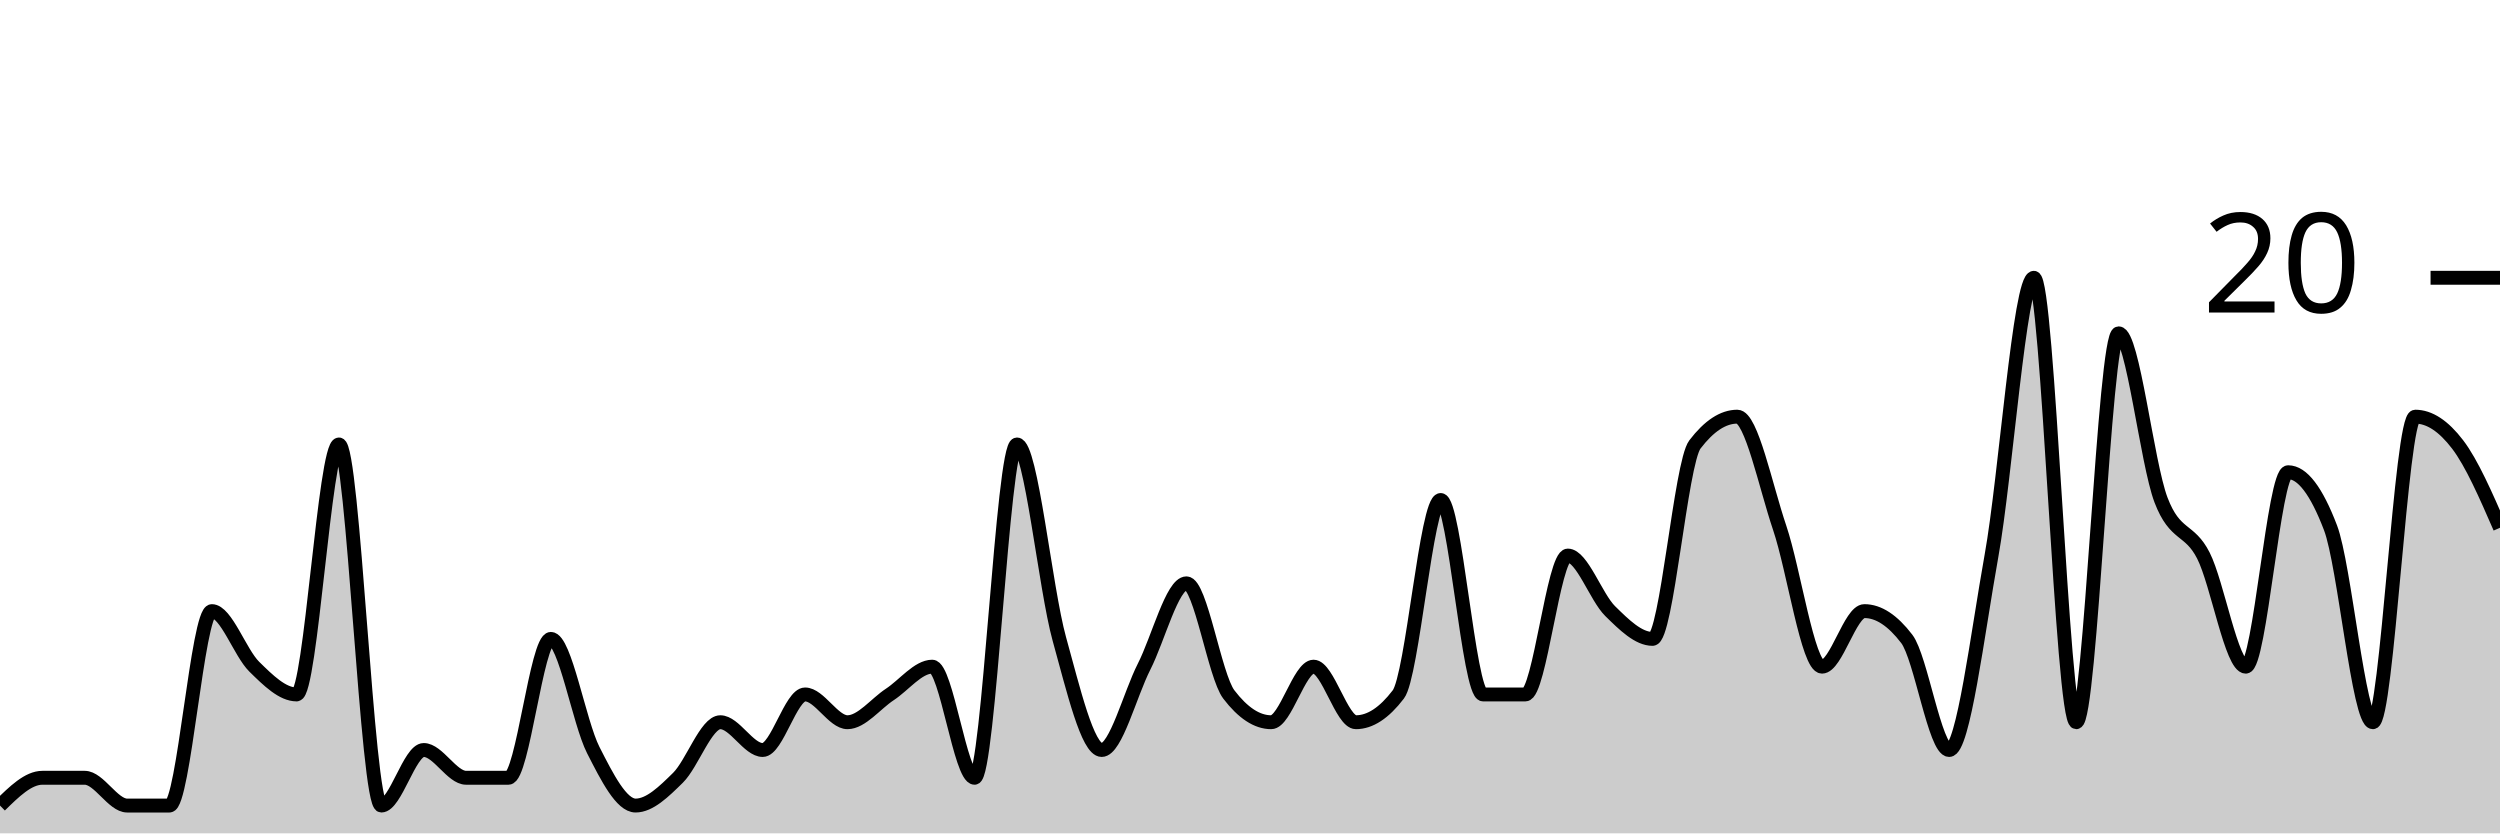
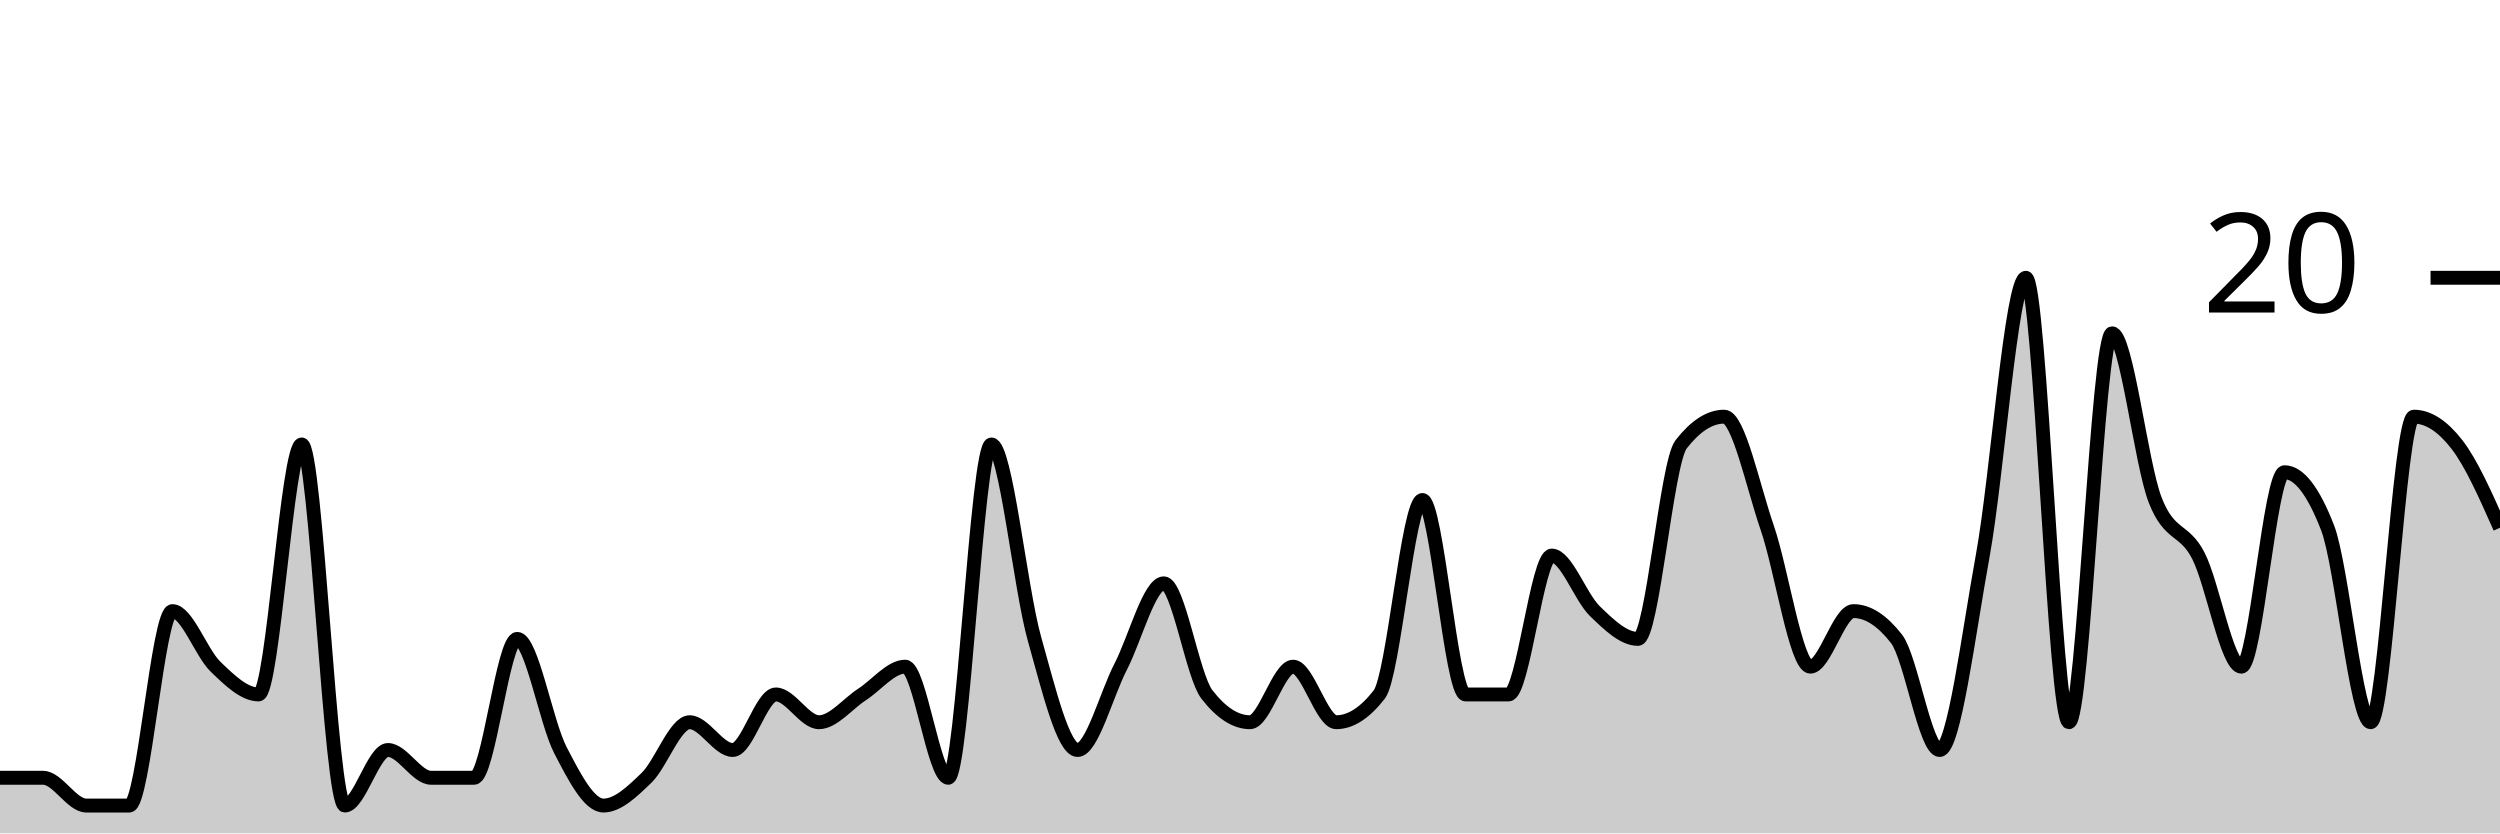
<svg xmlns="http://www.w3.org/2000/svg" viewBox="0 0 180 60">
  <g transform="translate(0,20)">
-     <path class="area" fill="rgba(0, 0, 0, 0.2)" d="M0,38C1.017,37,2.034,36,3.051,36C4.068,36,5.085,36,6.102,36C7.119,36,8.136,38,9.153,38C10.169,38,11.186,38,12.203,38C13.22,38,14.237,24,15.254,24C16.271,24,17.288,27,18.305,28C19.322,29,20.339,30,21.356,30C22.373,30,23.39,12,24.407,12C25.424,12,26.441,38,27.458,38C28.475,38,29.492,34,30.508,34C31.525,34,32.542,36,33.559,36C34.576,36,35.593,36,36.61,36C37.627,36,38.644,26,39.661,26C40.678,26,41.695,32,42.712,34C43.729,36,44.746,38,45.763,38C46.78,38,47.797,37,48.814,36C49.831,35,50.847,32,51.864,32C52.881,32,53.898,34,54.915,34C55.932,34,56.949,30,57.966,30C58.983,30,60,32,61.017,32C62.034,32,63.051,30.667,64.068,30C65.085,29.333,66.102,28,67.119,28C68.136,28,69.153,36,70.169,36C71.186,36,72.203,12,73.22,12C74.237,12,75.254,22.333,76.271,26C77.288,29.667,78.305,34,79.322,34C80.339,34,81.356,30,82.373,28C83.39,26,84.407,22,85.424,22C86.441,22,87.458,28.667,88.475,30C89.492,31.333,90.508,32,91.525,32C92.542,32,93.559,28,94.576,28C95.593,28,96.61,32,97.627,32C98.644,32,99.661,31.333,100.678,30C101.695,28.667,102.712,16,103.729,16C104.746,16,105.763,30,106.78,30C107.797,30,108.814,30,109.831,30C110.847,30,111.864,20,112.881,20C113.898,20,114.915,23,115.932,24C116.949,25,117.966,26,118.983,26C120,26,121.017,13.333,122.034,12C123.051,10.667,124.068,10,125.085,10C126.102,10,127.119,15,128.136,18C129.153,21,130.169,28,131.186,28C132.203,28,133.22,24,134.237,24C135.254,24,136.271,24.667,137.288,26C138.305,27.333,139.322,34,140.339,34C141.356,34,142.373,25.667,143.39,20C144.407,14.333,145.424,0,146.441,0C147.458,0,148.475,32,149.492,32C150.508,32,151.525,4,152.542,4C153.559,4,154.576,13.333,155.593,16C156.61,18.667,157.627,18,158.644,20C159.661,22,160.678,28,161.695,28C162.712,28,163.729,14,164.746,14C165.763,14,166.78,15.333,167.797,18C168.814,20.667,169.831,32,170.847,32C171.864,32,172.881,10,173.898,10C174.915,10,175.932,10.667,176.949,12C177.966,13.333,178.983,15.667,180,18L180,40C178.983,40,177.966,40,176.949,40C175.932,40,174.915,40,173.898,40C172.881,40,171.864,40,170.847,40C169.831,40,168.814,40,167.797,40C166.78,40,165.763,40,164.746,40C163.729,40,162.712,40,161.695,40C160.678,40,159.661,40,158.644,40C157.627,40,156.61,40,155.593,40C154.576,40,153.559,40,152.542,40C151.525,40,150.508,40,149.492,40C148.475,40,147.458,40,146.441,40C145.424,40,144.407,40,143.39,40C142.373,40,141.356,40,140.339,40C139.322,40,138.305,40,137.288,40C136.271,40,135.254,40,134.237,40C133.22,40,132.203,40,131.186,40C130.169,40,129.153,40,128.136,40C127.119,40,126.102,40,125.085,40C124.068,40,123.051,40,122.034,40C121.017,40,120,40,118.983,40C117.966,40,116.949,40,115.932,40C114.915,40,113.898,40,112.881,40C111.864,40,110.847,40,109.831,40C108.814,40,107.797,40,106.78,40C105.763,40,104.746,40,103.729,40C102.712,40,101.695,40,100.678,40C99.661,40,98.644,40,97.627,40C96.61,40,95.593,40,94.576,40C93.559,40,92.542,40,91.525,40C90.508,40,89.492,40,88.475,40C87.458,40,86.441,40,85.424,40C84.407,40,83.39,40,82.373,40C81.356,40,80.339,40,79.322,40C78.305,40,77.288,40,76.271,40C75.254,40,74.237,40,73.22,40C72.203,40,71.186,40,70.169,40C69.153,40,68.136,40,67.119,40C66.102,40,65.085,40,64.068,40C63.051,40,62.034,40,61.017,40C60,40,58.983,40,57.966,40C56.949,40,55.932,40,54.915,40C53.898,40,52.881,40,51.864,40C50.847,40,49.831,40,48.814,40C47.797,40,46.78,40,45.763,40C44.746,40,43.729,40,42.712,40C41.695,40,40.678,40,39.661,40C38.644,40,37.627,40,36.61,40C35.593,40,34.576,40,33.559,40C32.542,40,31.525,40,30.508,40C29.492,40,28.475,40,27.458,40C26.441,40,25.424,40,24.407,40C23.39,40,22.373,40,21.356,40C20.339,40,19.322,40,18.305,40C17.288,40,16.271,40,15.254,40C14.237,40,13.22,40,12.203,40C11.186,40,10.169,40,9.153,40C8.136,40,7.119,40,6.102,40C5.085,40,4.068,40,3.051,40C2.034,40,1.017,40,0,40Z" />
-     <path class="line" stroke="black" fill="none" d="M0,38C1.017,37,2.034,36,3.051,36C4.068,36,5.085,36,6.102,36C7.119,36,8.136,38,9.153,38C10.169,38,11.186,38,12.203,38C13.22,38,14.237,24,15.254,24C16.271,24,17.288,27,18.305,28C19.322,29,20.339,30,21.356,30C22.373,30,23.39,12,24.407,12C25.424,12,26.441,38,27.458,38C28.475,38,29.492,34,30.508,34C31.525,34,32.542,36,33.559,36C34.576,36,35.593,36,36.61,36C37.627,36,38.644,26,39.661,26C40.678,26,41.695,32,42.712,34C43.729,36,44.746,38,45.763,38C46.78,38,47.797,37,48.814,36C49.831,35,50.847,32,51.864,32C52.881,32,53.898,34,54.915,34C55.932,34,56.949,30,57.966,30C58.983,30,60,32,61.017,32C62.034,32,63.051,30.667,64.068,30C65.085,29.333,66.102,28,67.119,28C68.136,28,69.153,36,70.169,36C71.186,36,72.203,12,73.22,12C74.237,12,75.254,22.333,76.271,26C77.288,29.667,78.305,34,79.322,34C80.339,34,81.356,30,82.373,28C83.39,26,84.407,22,85.424,22C86.441,22,87.458,28.667,88.475,30C89.492,31.333,90.508,32,91.525,32C92.542,32,93.559,28,94.576,28C95.593,28,96.61,32,97.627,32C98.644,32,99.661,31.333,100.678,30C101.695,28.667,102.712,16,103.729,16C104.746,16,105.763,30,106.78,30C107.797,30,108.814,30,109.831,30C110.847,30,111.864,20,112.881,20C113.898,20,114.915,23,115.932,24C116.949,25,117.966,26,118.983,26C120,26,121.017,13.333,122.034,12C123.051,10.667,124.068,10,125.085,10C126.102,10,127.119,15,128.136,18C129.153,21,130.169,28,131.186,28C132.203,28,133.22,24,134.237,24C135.254,24,136.271,24.667,137.288,26C138.305,27.333,139.322,34,140.339,34C141.356,34,142.373,25.667,143.39,20C144.407,14.333,145.424,0,146.441,0C147.458,0,148.475,32,149.492,32C150.508,32,151.525,4,152.542,4C153.559,4,154.576,13.333,155.593,16C156.61,18.667,157.627,18,158.644,20C159.661,22,160.678,28,161.695,28C162.712,28,163.729,14,164.746,14C165.763,14,166.78,15.333,167.797,18C168.814,20.667,169.831,32,170.847,32C171.864,32,172.881,10,173.898,10C174.915,10,175.932,10.667,176.949,12C177.966,13.333,178.983,15.667,180,18" />
+     <path class="area" fill="rgba(0, 0, 0, 0.2)" d="M0,36C1.034,36,2.069,36,3.103,36C4.138,36,5.172,38,6.207,38C7.241,38,8.276,38,9.31,38C10.345,38,11.379,24,12.414,24C13.448,24,14.483,27,15.517,28C16.552,29,17.586,30,18.621,30C19.655,30,20.69,12,21.724,12C22.759,12,23.793,38,24.828,38C25.862,38,26.897,34,27.931,34C28.966,34,30,36,31.034,36C32.069,36,33.103,36,34.138,36C35.172,36,36.207,26,37.241,26C38.276,26,39.31,32,40.345,34C41.379,36,42.414,38,43.448,38C44.483,38,45.517,37,46.552,36C47.586,35,48.621,32,49.655,32C50.69,32,51.724,34,52.759,34C53.793,34,54.828,30,55.862,30C56.897,30,57.931,32,58.966,32C60,32,61.034,30.667,62.069,30C63.103,29.333,64.138,28,65.172,28C66.207,28,67.241,36,68.276,36C69.31,36,70.345,12,71.379,12C72.414,12,73.448,22.333,74.483,26C75.517,29.667,76.552,34,77.586,34C78.621,34,79.655,30,80.69,28C81.724,26,82.759,22,83.793,22C84.828,22,85.862,28.667,86.897,30C87.931,31.333,88.966,32,90,32C91.034,32,92.069,28,93.103,28C94.138,28,95.172,32,96.207,32C97.241,32,98.276,31.333,99.31,30C100.345,28.667,101.379,16,102.414,16C103.448,16,104.483,30,105.517,30C106.552,30,107.586,30,108.621,30C109.655,30,110.69,20,111.724,20C112.759,20,113.793,23,114.828,24C115.862,25,116.897,26,117.931,26C118.966,26,120,13.333,121.034,12C122.069,10.667,123.103,10,124.138,10C125.172,10,126.207,15,127.241,18C128.276,21,129.31,28,130.345,28C131.379,28,132.414,24,133.448,24C134.483,24,135.517,24.667,136.552,26C137.586,27.333,138.621,34,139.655,34C140.69,34,141.724,25.667,142.759,20C143.793,14.333,144.828,0,145.862,0C146.897,0,147.931,32,148.966,32C150,32,151.034,4,152.069,4C153.103,4,154.138,13.333,155.172,16C156.207,18.667,157.241,18,158.276,20C159.31,22,160.345,28,161.379,28C162.414,28,163.448,14,164.483,14C165.517,14,166.552,15.333,167.586,18C168.621,20.667,169.655,32,170.69,32C171.724,32,172.759,10,173.793,10C174.828,10,175.862,10.667,176.897,12C177.931,13.333,178.966,15.667,180,18L180,40C178.966,40,177.931,40,176.897,40C175.862,40,174.828,40,173.793,40C172.759,40,171.724,40,170.69,40C169.655,40,168.621,40,167.586,40C166.552,40,165.517,40,164.483,40C163.448,40,162.414,40,161.379,40C160.345,40,159.31,40,158.276,40C157.241,40,156.207,40,155.172,40C154.138,40,153.103,40,152.069,40C151.034,40,150,40,148.966,40C147.931,40,146.897,40,145.862,40C144.828,40,143.793,40,142.759,40C141.724,40,140.69,40,139.655,40C138.621,40,137.586,40,136.552,40C135.517,40,134.483,40,133.448,40C132.414,40,131.379,40,130.345,40C129.31,40,128.276,40,127.241,40C126.207,40,125.172,40,124.138,40C123.103,40,122.069,40,121.034,40C120,40,118.966,40,117.931,40C116.897,40,115.862,40,114.828,40C113.793,40,112.759,40,111.724,40C110.69,40,109.655,40,108.621,40C107.586,40,106.552,40,105.517,40C104.483,40,103.448,40,102.414,40C101.379,40,100.345,40,99.31,40C98.276,40,97.241,40,96.207,40C95.172,40,94.138,40,93.103,40C92.069,40,91.034,40,90,40C88.966,40,87.931,40,86.897,40C85.862,40,84.828,40,83.793,40C82.759,40,81.724,40,80.69,40C79.655,40,78.621,40,77.586,40C76.552,40,75.517,40,74.483,40C73.448,40,72.414,40,71.379,40C70.345,40,69.31,40,68.276,40C67.241,40,66.207,40,65.172,40C64.138,40,63.103,40,62.069,40C61.034,40,60,40,58.966,40C57.931,40,56.897,40,55.862,40C54.828,40,53.793,40,52.759,40C51.724,40,50.69,40,49.655,40C48.621,40,47.586,40,46.552,40C45.517,40,44.483,40,43.448,40C42.414,40,41.379,40,40.345,40C39.31,40,38.276,40,37.241,40C36.207,40,35.172,40,34.138,40C33.103,40,32.069,40,31.034,40C30,40,28.966,40,27.931,40C26.897,40,25.862,40,24.828,40C23.793,40,22.759,40,21.724,40C20.69,40,19.655,40,18.621,40C17.586,40,16.552,40,15.517,40C14.483,40,13.448,40,12.414,40C11.379,40,10.345,40,9.31,40C8.276,40,7.241,40,6.207,40C5.172,40,4.138,40,3.103,40C2.069,40,1.034,40,0,40Z" />
+     <path class="line" stroke="black" fill="none" d="M0,36C1.034,36,2.069,36,3.103,36C4.138,36,5.172,38,6.207,38C7.241,38,8.276,38,9.31,38C10.345,38,11.379,24,12.414,24C13.448,24,14.483,27,15.517,28C16.552,29,17.586,30,18.621,30C19.655,30,20.69,12,21.724,12C22.759,12,23.793,38,24.828,38C25.862,38,26.897,34,27.931,34C28.966,34,30,36,31.034,36C32.069,36,33.103,36,34.138,36C35.172,36,36.207,26,37.241,26C38.276,26,39.31,32,40.345,34C41.379,36,42.414,38,43.448,38C44.483,38,45.517,37,46.552,36C47.586,35,48.621,32,49.655,32C50.69,32,51.724,34,52.759,34C53.793,34,54.828,30,55.862,30C56.897,30,57.931,32,58.966,32C60,32,61.034,30.667,62.069,30C63.103,29.333,64.138,28,65.172,28C66.207,28,67.241,36,68.276,36C69.31,36,70.345,12,71.379,12C72.414,12,73.448,22.333,74.483,26C75.517,29.667,76.552,34,77.586,34C78.621,34,79.655,30,80.69,28C81.724,26,82.759,22,83.793,22C84.828,22,85.862,28.667,86.897,30C87.931,31.333,88.966,32,90,32C91.034,32,92.069,28,93.103,28C94.138,28,95.172,32,96.207,32C97.241,32,98.276,31.333,99.31,30C100.345,28.667,101.379,16,102.414,16C103.448,16,104.483,30,105.517,30C106.552,30,107.586,30,108.621,30C109.655,30,110.69,20,111.724,20C112.759,20,113.793,23,114.828,24C115.862,25,116.897,26,117.931,26C118.966,26,120,13.333,121.034,12C122.069,10.667,123.103,10,124.138,10C125.172,10,126.207,15,127.241,18C128.276,21,129.31,28,130.345,28C131.379,28,132.414,24,133.448,24C134.483,24,135.517,24.667,136.552,26C137.586,27.333,138.621,34,139.655,34C140.69,34,141.724,25.667,142.759,20C143.793,14.333,144.828,0,145.862,0C146.897,0,147.931,32,148.966,32C150,32,151.034,4,152.069,4C153.103,4,154.138,13.333,155.172,16C156.207,18.667,157.241,18,158.276,20C159.31,22,160.345,28,161.379,28C162.414,28,163.448,14,164.483,14C165.517,14,166.552,15.333,167.586,18C168.621,20.667,169.655,32,170.69,32C171.724,32,172.759,10,173.793,10C174.828,10,175.862,10.667,176.897,12C177.931,13.333,178.966,15.667,180,18" />
    <path class="axis-ceiling" stroke-width="1" stroke="black" fill="none" d="M175,0L180,0" />
    <text class="axis-ceiling-label" font-family="sans-serif" text-anchor="end" font-size="10px" x="170" y="2.5">20</text>
  </g>
</svg>
